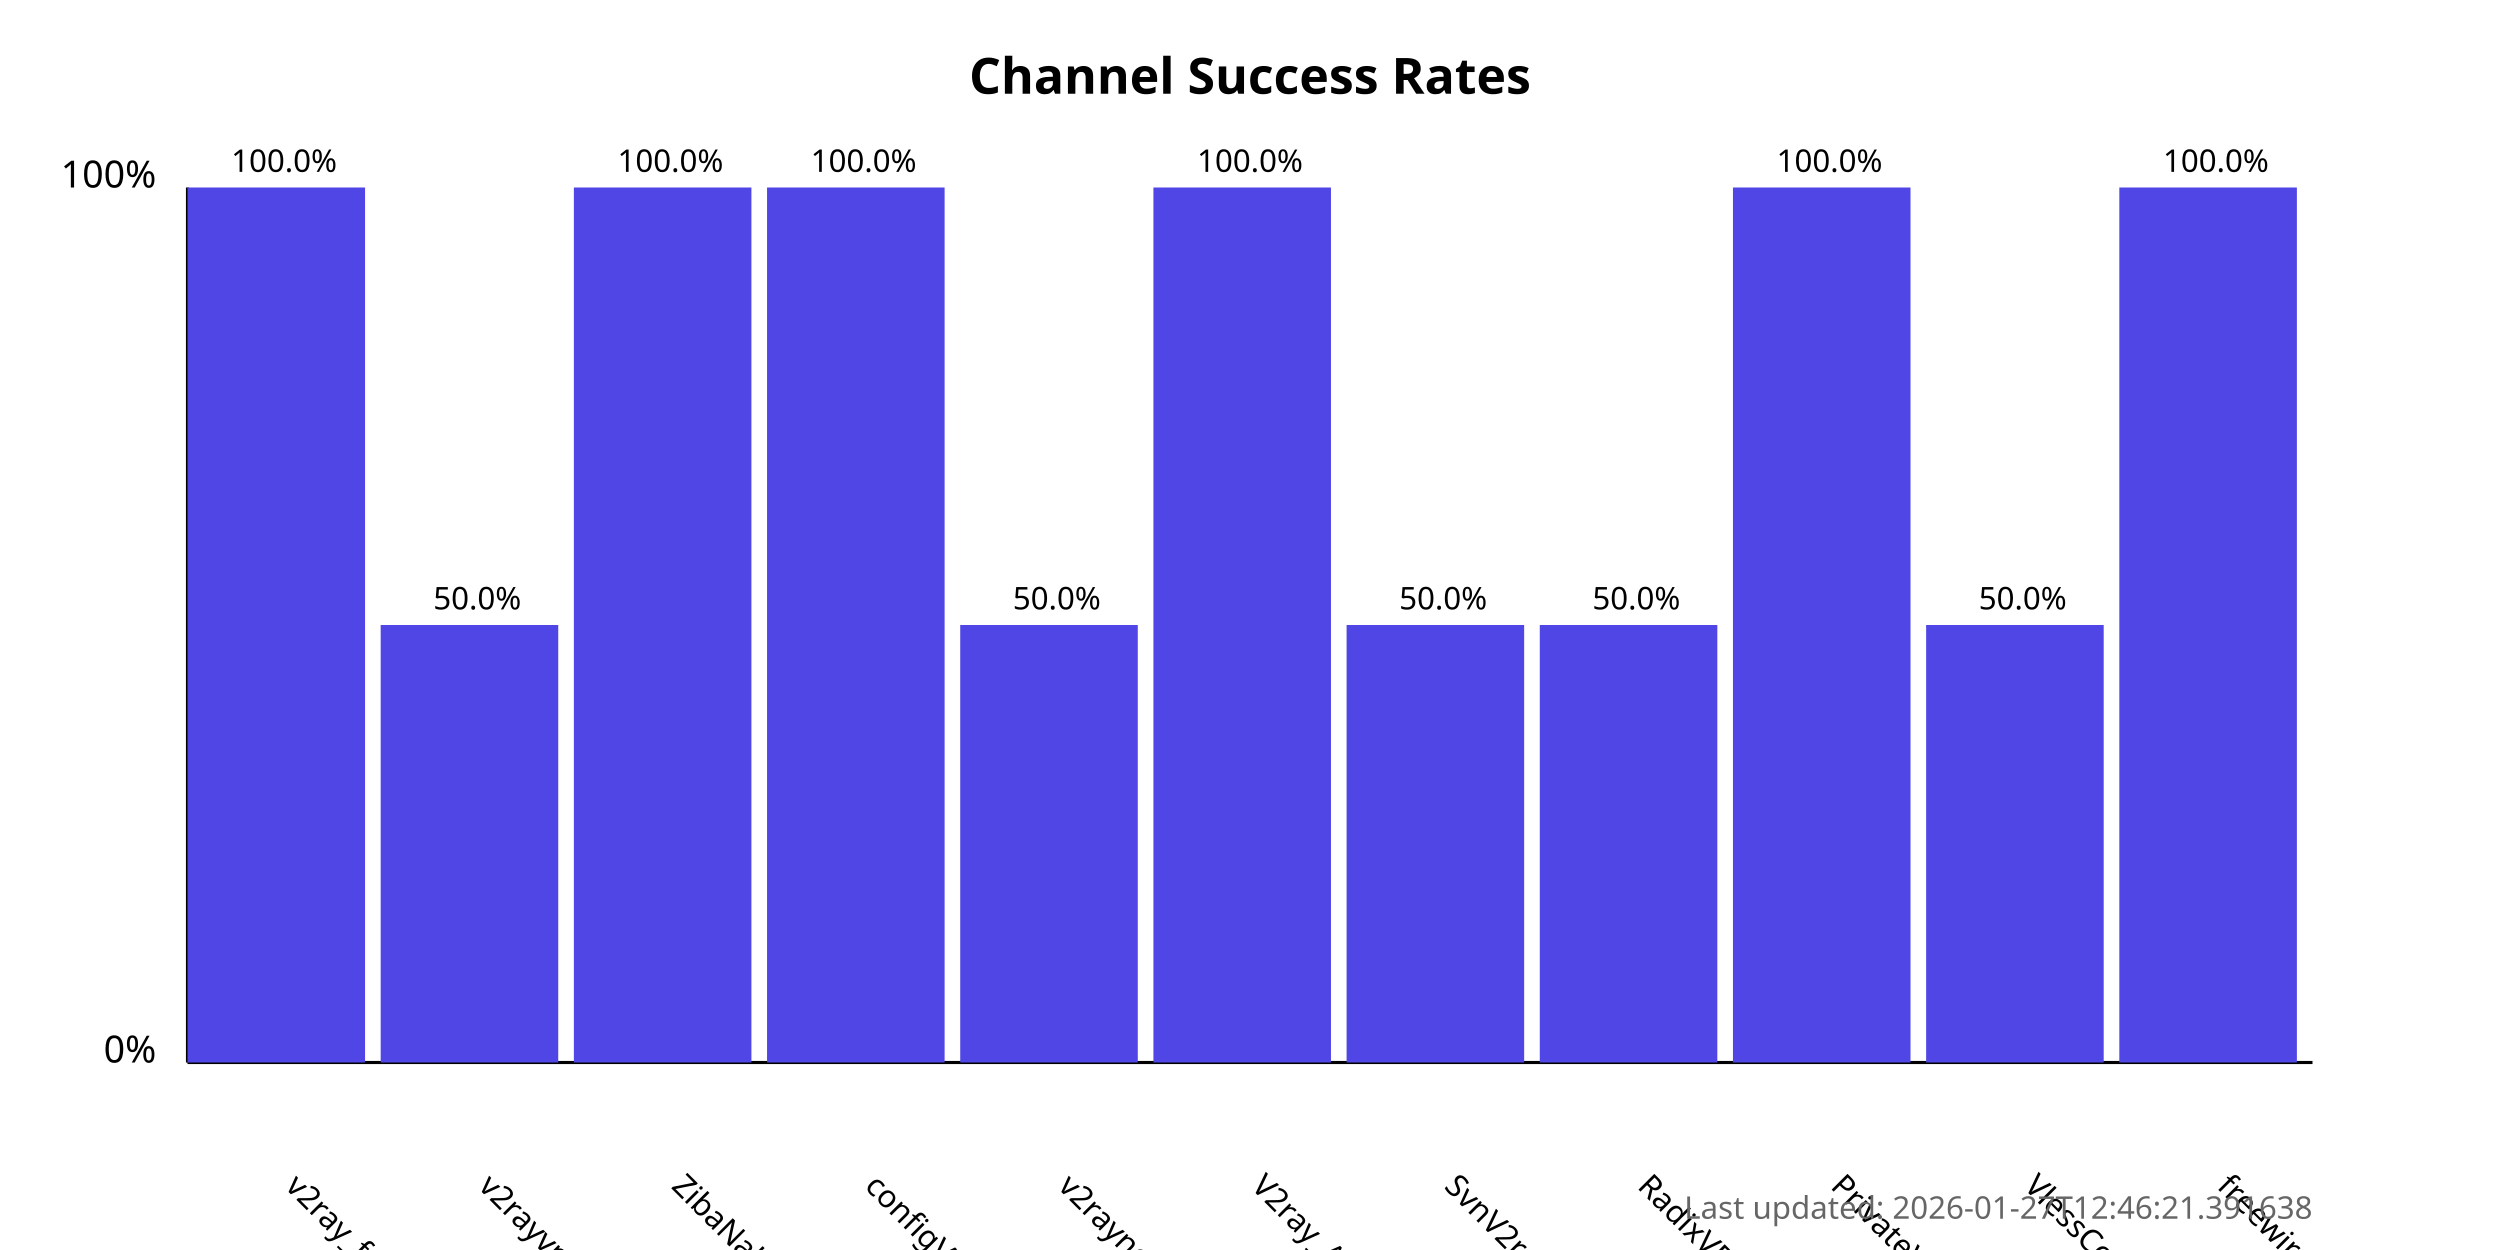
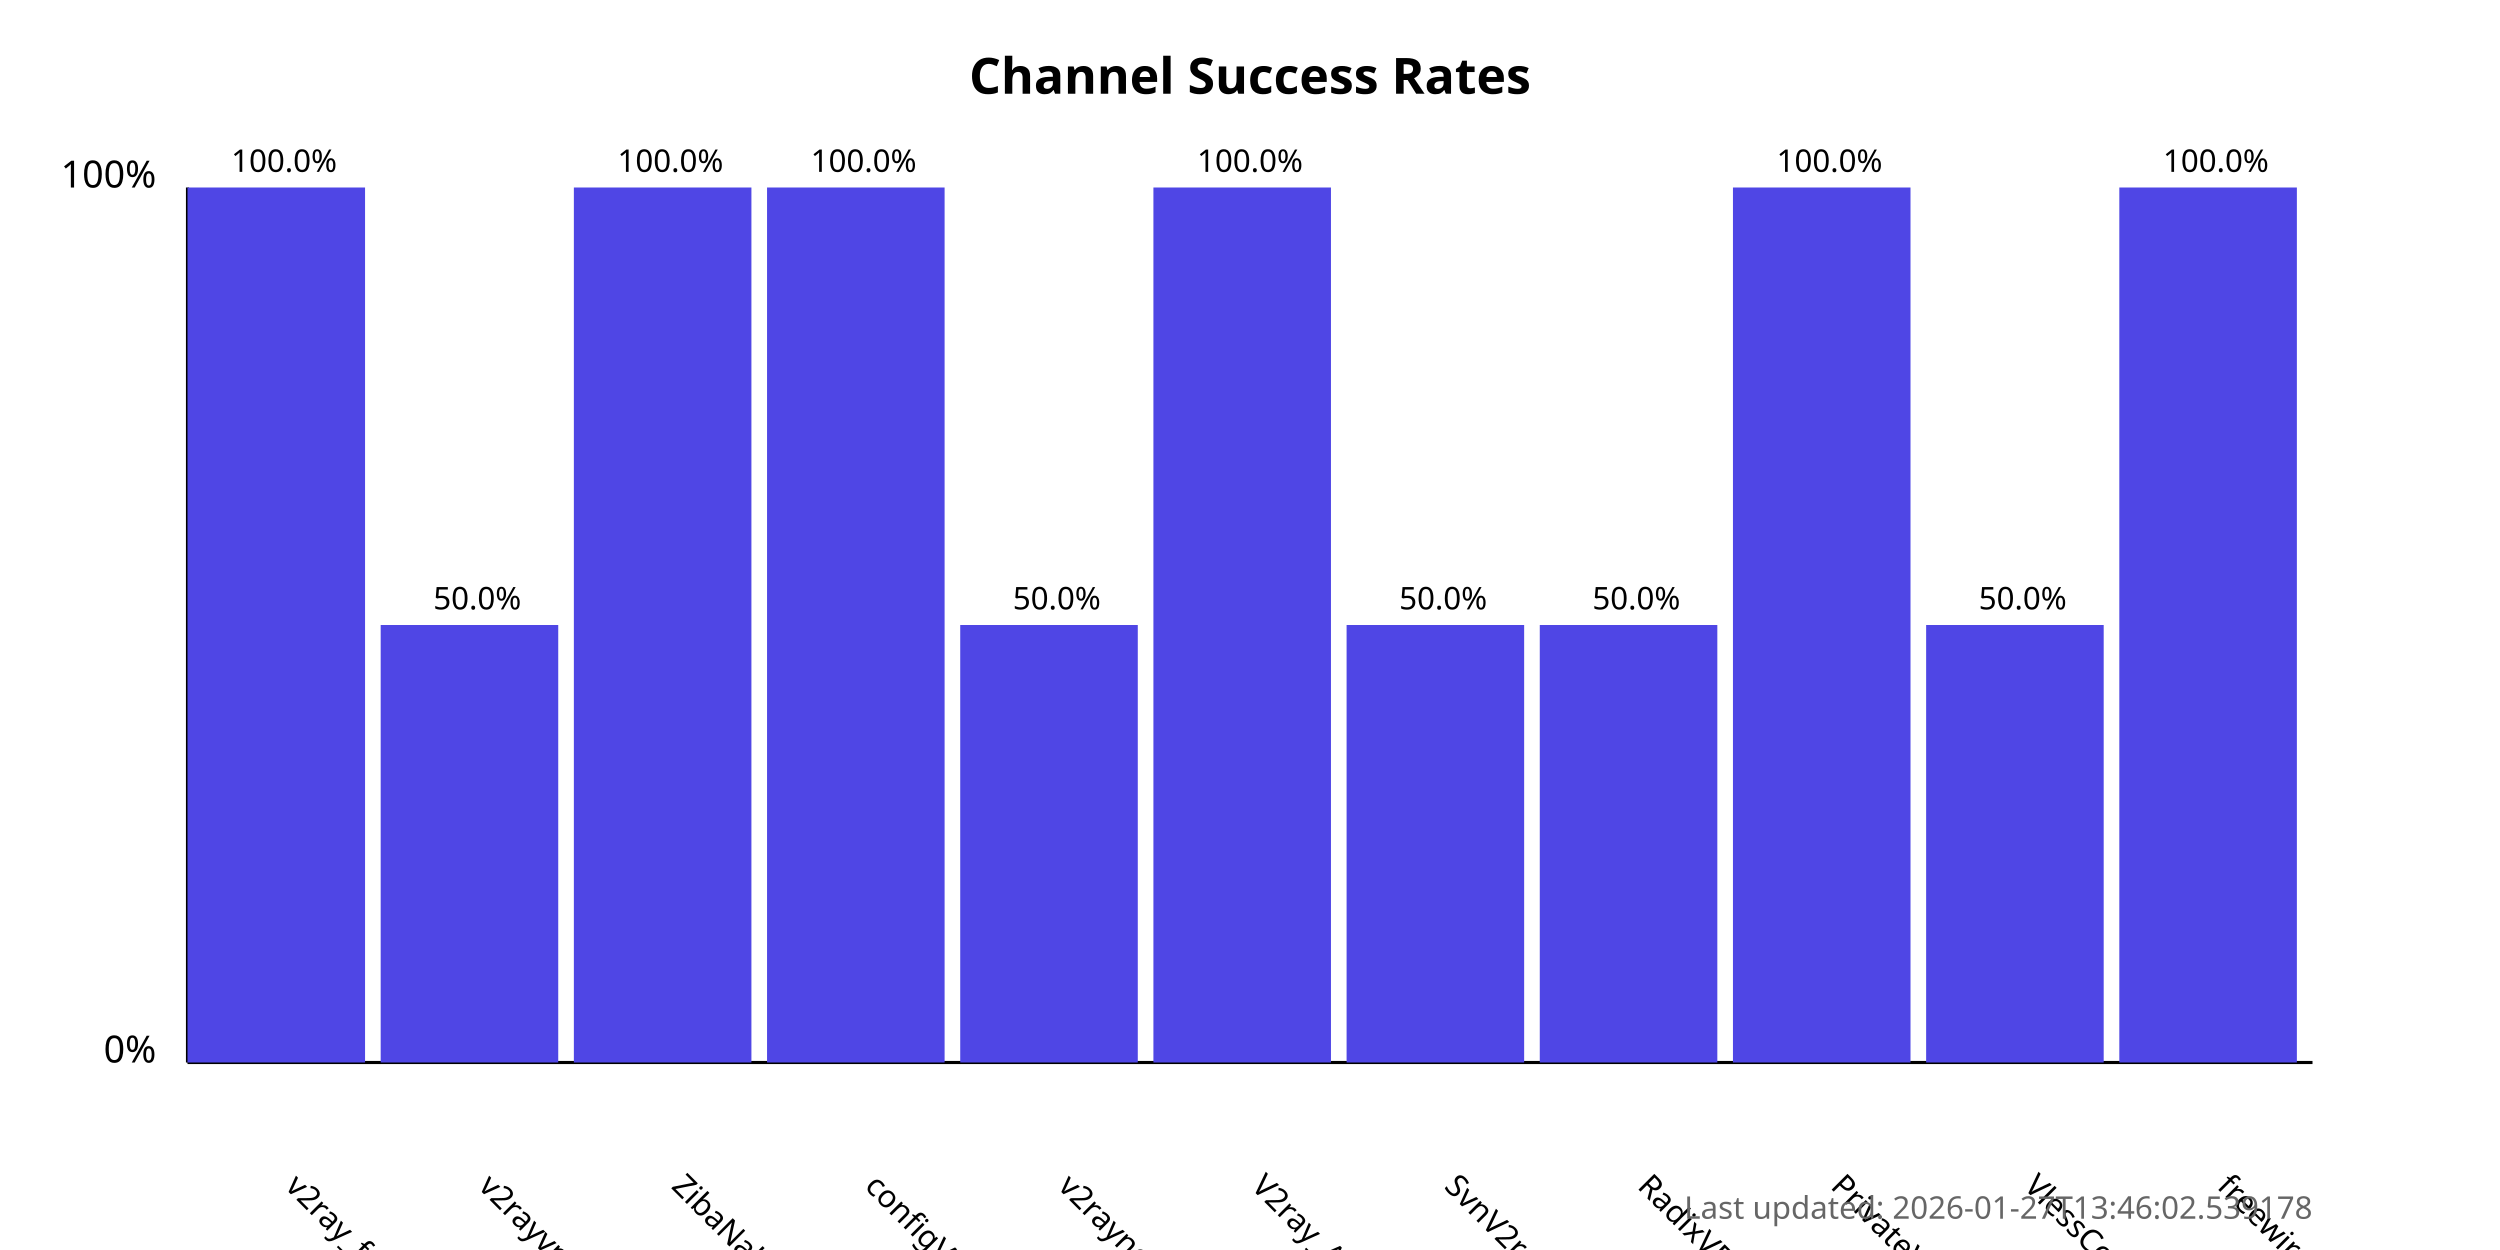
<svg xmlns="http://www.w3.org/2000/svg" width="800" height="400">
  <style>
            .chart-title { font: bold 16px sans-serif; }
            .axis-label { font: 12px sans-serif; }
            .tick-label { font: 10px sans-serif; }
            .bar { fill: #4f46e5; }
            .bar:hover { fill: #6366f1; }
            .timestamp { font: 10px sans-serif; fill: #666; }
        </style>
  <text x="400.0" y="30" text-anchor="middle" class="chart-title">
            Channel Success Rates
        </text>
  <line x1="60" y1="340" x2="60" y2="60" stroke="black" stroke-width="1" />
  <line x1="60" y1="340" x2="740" y2="340" stroke="black" stroke-width="1" />
  <text x="50" y="340" text-anchor="end" class="axis-label">0%</text>
  <text x="50" y="60" text-anchor="end" class="axis-label">100%</text>
  <g>
    <rect x="60" y="60.0" width="56.818" height="280.0" class="bar" />
    <text x="90.909" y="380" transform="rotate(45, 90.90909, 380)" text-anchor="start" class="tick-label">
                v2ray_free_conf
            </text>
    <text x="90.909" y="55.0" text-anchor="middle" class="tick-label">
                100.0%
            </text>
  </g>
  <g>
    <rect x="121.818" y="200.0" width="56.818" height="140.0" class="bar" />
    <text x="152.727" y="380" transform="rotate(45, 152.7273, 380)" text-anchor="start" class="tick-label">
                v2rayvpno
            </text>
    <text x="152.727" y="195.0" text-anchor="middle" class="tick-label">
                50.0%
            </text>
  </g>
  <g>
    <rect x="183.636" y="60.0" width="56.818" height="280.0" class="bar" />
    <text x="214.545" y="380" transform="rotate(45, 214.5455, 380)" text-anchor="start" class="tick-label">
                ZibaNabz
            </text>
    <text x="214.545" y="55.0" text-anchor="middle" class="tick-label">
                100.0%
            </text>
  </g>
  <g>
    <rect x="245.455" y="60.0" width="56.818" height="280.0" class="bar" />
    <text x="276.364" y="380" transform="rotate(45, 276.3636, 380)" text-anchor="start" class="tick-label">
                configV2rayForFree
            </text>
    <text x="276.364" y="55.0" text-anchor="middle" class="tick-label">
                100.0%
            </text>
  </g>
  <g>
    <rect x="307.273" y="200.0" width="56.818" height="140.0" class="bar" />
    <text x="338.182" y="380" transform="rotate(45, 338.1818, 380)" text-anchor="start" class="tick-label">
                v2rayngvpn
            </text>
    <text x="338.182" y="195.0" text-anchor="middle" class="tick-label">
                50.0%
            </text>
  </g>
  <g>
    <rect x="369.091" y="60.0" width="56.818" height="280.0" class="bar" />
    <text x="400.0" y="380" transform="rotate(45, 400.0, 380)" text-anchor="start" class="tick-label">
                V2ray_Alpha
            </text>
    <text x="400.0" y="55.0" text-anchor="middle" class="tick-label">
                100.0%
            </text>
  </g>
  <g>
    <rect x="430.909" y="200.0" width="56.818" height="140.0" class="bar" />
    <text x="461.818" y="380" transform="rotate(45, 461.8182, 380)" text-anchor="start" class="tick-label">
                SvnV2ray
            </text>
    <text x="461.818" y="195.0" text-anchor="middle" class="tick-label">
                50.0%
            </text>
  </g>
  <g>
    <rect x="492.727" y="200.0" width="56.818" height="140.0" class="bar" />
    <text x="523.636" y="380" transform="rotate(45, 523.6364, 380)" text-anchor="start" class="tick-label">
                RadixVPN
            </text>
    <text x="523.636" y="195.0" text-anchor="middle" class="tick-label">
                50.0%
            </text>
  </g>
  <g>
    <rect x="554.545" y="60.0" width="56.818" height="280.0" class="bar" />
    <text x="585.455" y="380" transform="rotate(45, 585.4545, 380)" text-anchor="start" class="tick-label">
                PrivateVPNs
            </text>
    <text x="585.455" y="55.0" text-anchor="middle" class="tick-label">
                100.0%
            </text>
  </g>
  <g>
    <rect x="616.364" y="200.0" width="56.818" height="140.0" class="bar" />
    <text x="647.273" y="380" transform="rotate(45, 647.2727, 380)" text-anchor="start" class="tick-label">
                VlessConfig
            </text>
    <text x="647.273" y="195.0" text-anchor="middle" class="tick-label">
                50.0%
            </text>
  </g>
  <g>
    <rect x="678.182" y="60.0" width="56.818" height="280.0" class="bar" />
    <text x="709.091" y="380" transform="rotate(45, 709.0909, 380)" text-anchor="start" class="tick-label">
                freewireguard
            </text>
    <text x="709.091" y="55.0" text-anchor="middle" class="tick-label">
                100.0%
            </text>
  </g>
  <text x="740" y="390" text-anchor="end" class="timestamp">
-             Last updated: 2026-01-27T12:46:21.391638
+             Last updated: 2026-01-27T13:46:02.539178
        </text>
</svg>
